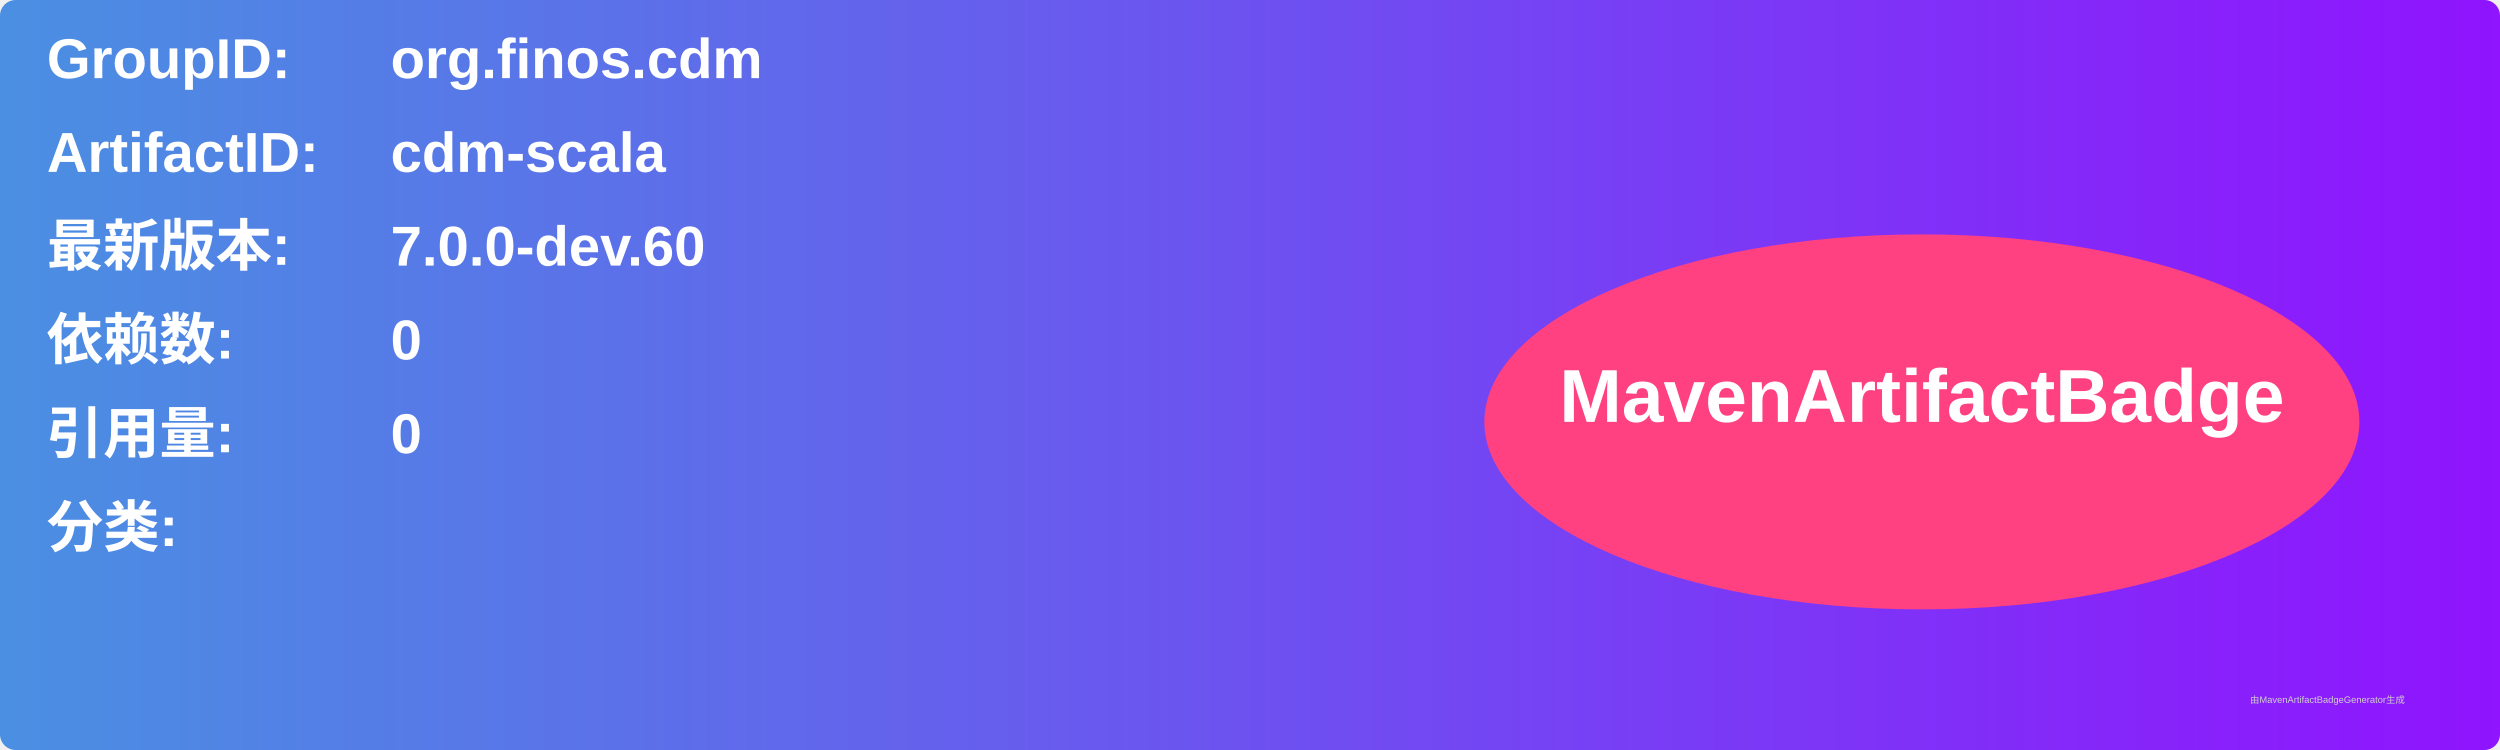
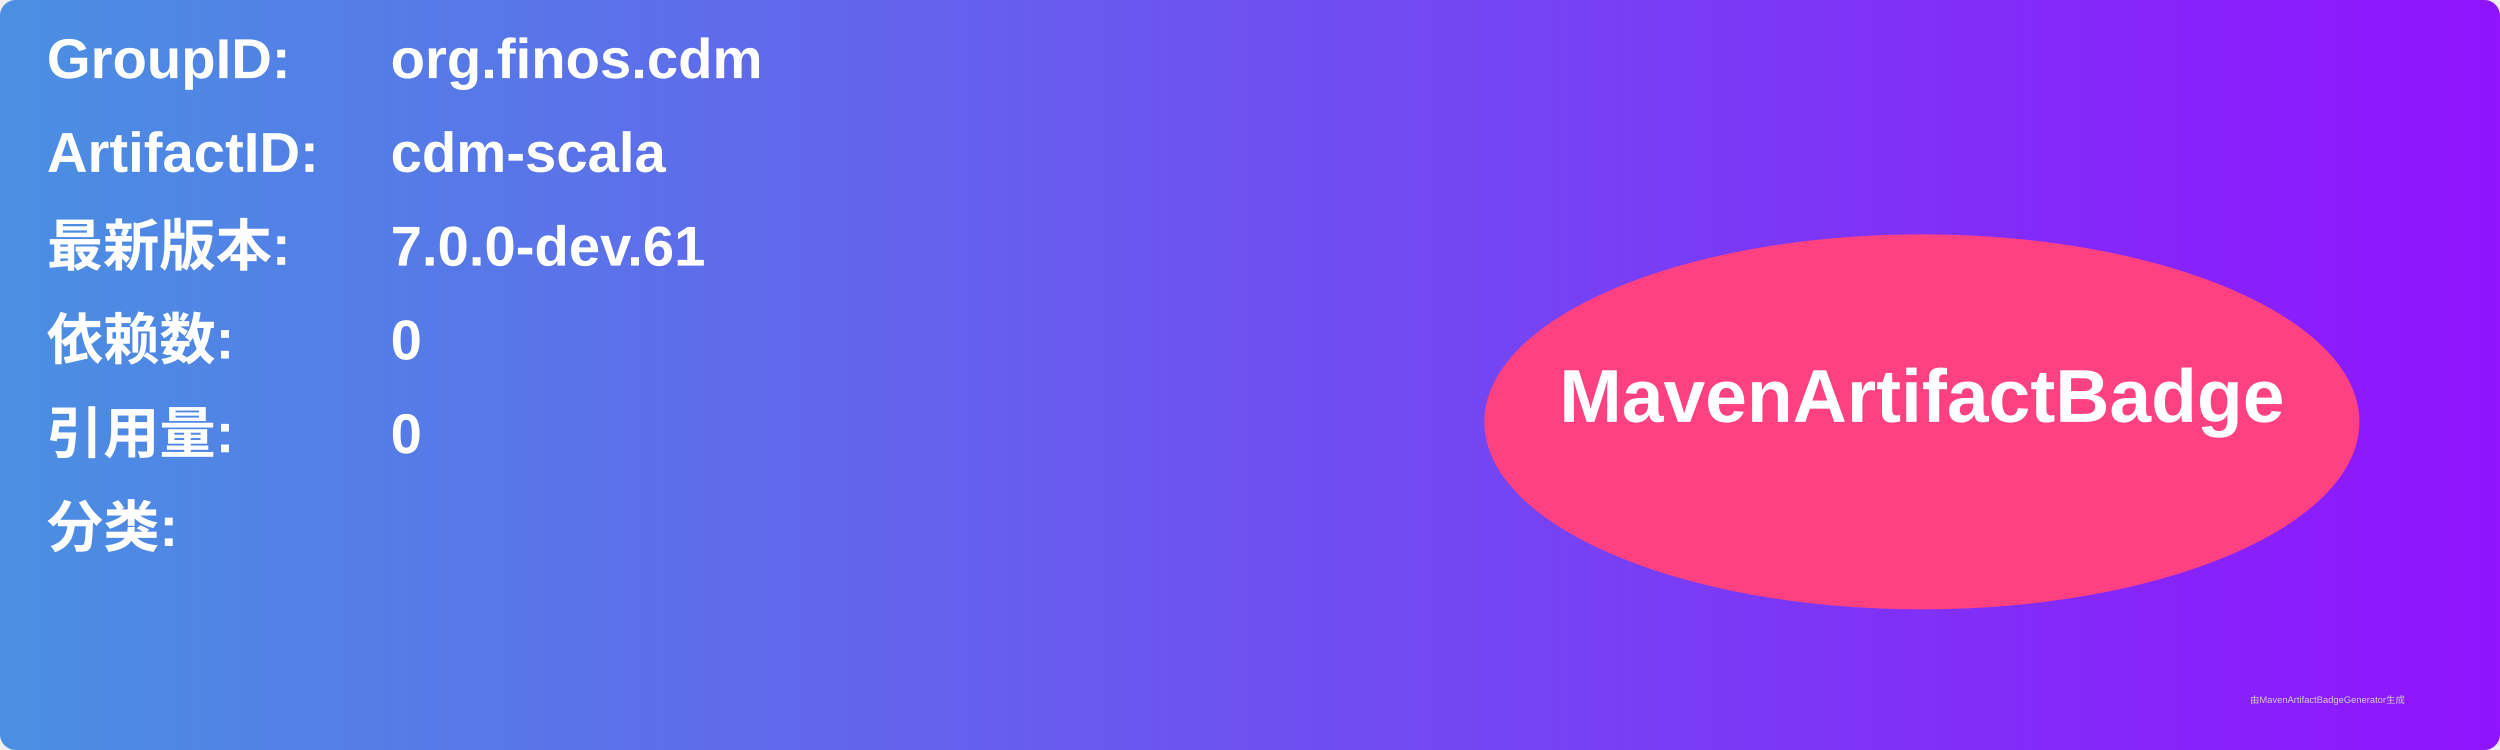
<svg xmlns="http://www.w3.org/2000/svg" width="800" height="240" viewBox="0 0 800 240">
  <linearGradient id="grad" x1="0%" y1="0%" x2="100%" y2="0%">
    <stop offset="0%" stop-color="#4a90e2" />
    <stop offset="100%" stop-color="#9013fe" />
  </linearGradient>
  <rect width="100%" height="100%" rx="5" ry="5" fill="url(#grad)" />
  <g transform="translate(15, 15)">
    <text x="0" y="10" font-family="Arial" font-size="18" fill="white" font-weight="bold" width="260">GroupID:</text>
    <text x="110" y="10" font-family="Arial" font-size="18" fill="white" font-weight="bold" width="460">org.finos.cdm</text>
    <text x="0" y="40" font-family="Arial" font-size="18" fill="white" font-weight="bold" width="260">ArtifactID:</text>
    <text x="110" y="40" font-family="Arial" font-size="18" fill="white" font-weight="bold" width="460">cdm-scala</text>
    <text x="0" y="70" font-family="Arial" font-size="18" fill="white" font-weight="bold">最新版本:</text>
    <text x="110" y="70" font-family="Arial" font-size="18" fill="white" font-weight="bold">
-       <tspan font-weight="bold">7.0.0-dev.60</tspan>
+       <tspan font-weight="bold">7.0.0-dev.61</tspan>
    </text>
    <text x="0" y="100" font-family="Arial" font-size="18" fill="white" font-weight="bold">依赖数: </text>
    <text x="110" y="100" font-family="Arial" font-size="18" fill="white">
      <tspan font-weight="bold">0</tspan>
    </text>
    <text x="0" y="130" font-family="Arial" font-size="18" fill="white" font-weight="bold">引用量: </text>
    <text x="110" y="130" font-family="Arial" font-size="18" fill="white">
      <tspan font-weight="bold">0</tspan>
    </text>
    <text x="0" y="160" font-family="Arial" font-size="18" fill="white" font-weight="bold">分类:</text>
    <text x="10" y="190" font-family="Arial" font-size="10" fill="white">
      <tspan font-weight="bold" />
    </text>
    <ellipse cx="600" cy="120" rx="140" ry="60" fill="#ff4081" />
    <text x="600" y="120" text-anchor="middle" font-family="Arial" font-size="24" fill="white" font-weight="bold">MavenArtifactBadge</text>
  </g>
  <text x="720" y="225" font-family="Arial" font-size="3" fill="#d0d0d0">由MavenArtifactBadgeGenerator生成</text>
</svg>
